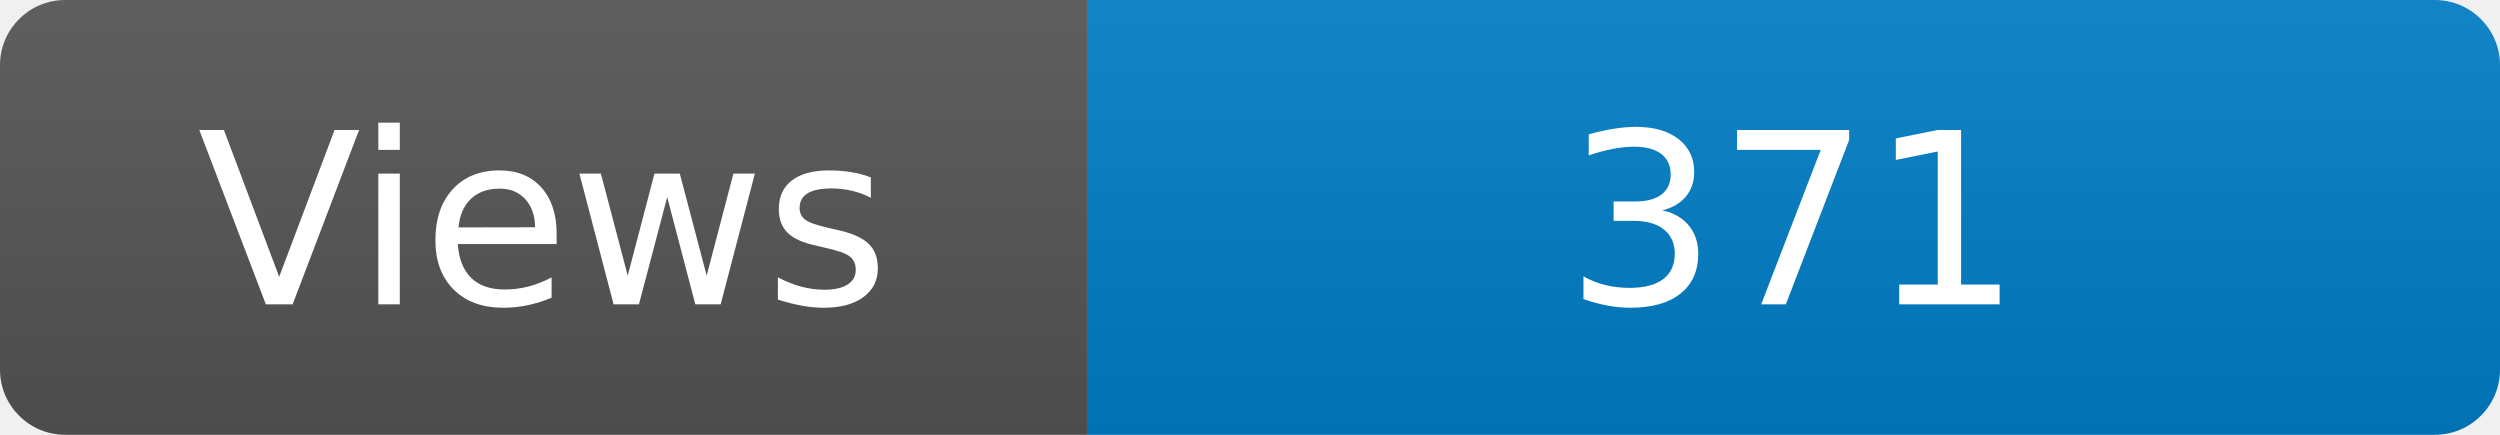
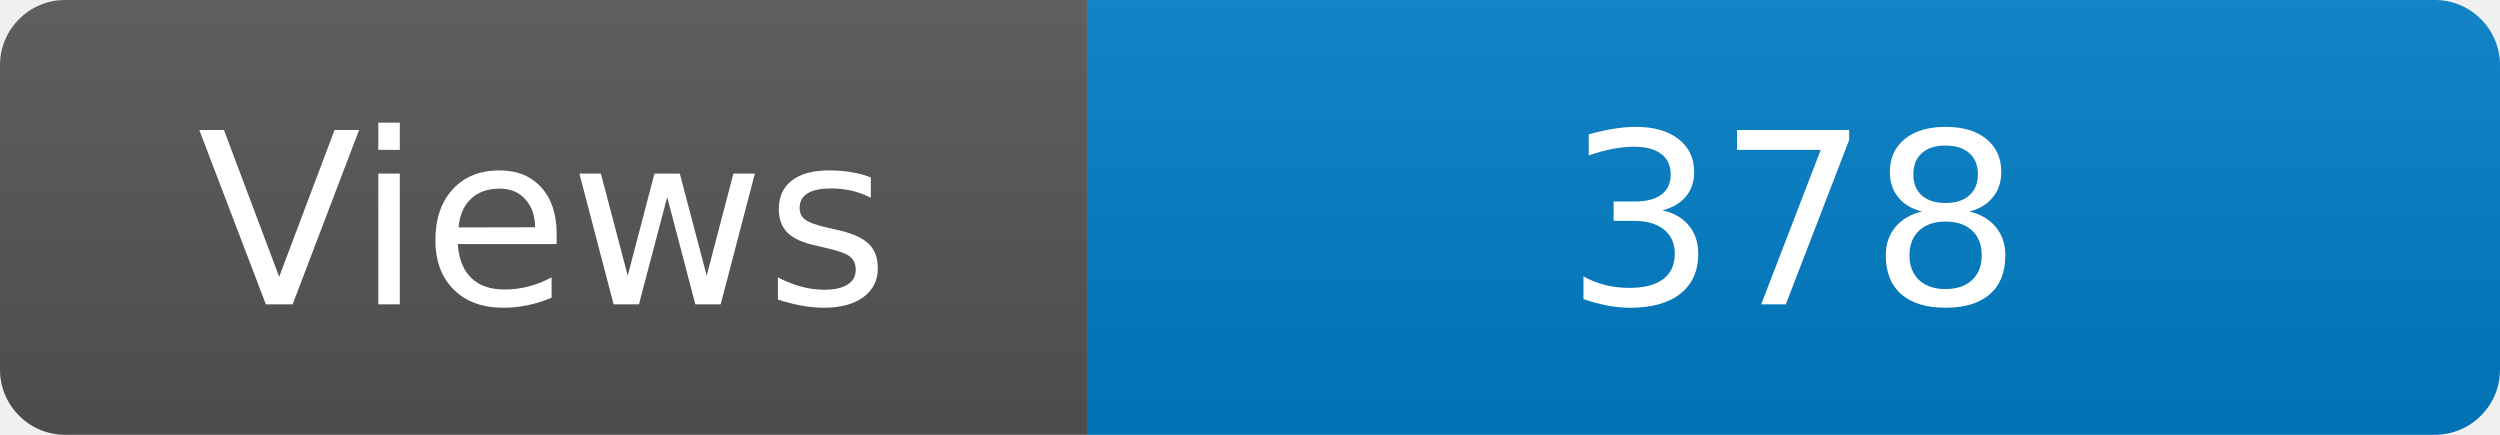
<svg xmlns="http://www.w3.org/2000/svg" width="115" height="20" role="img" aria-label="Maintained?: yes">
  <linearGradient id="s" x2="0" y2="100%">
    <stop offset="0" stop-color="#bbb" stop-opacity=".1" />
    <stop offset="1" stop-opacity=".1" />
  </linearGradient>
  <clipPath id="r">
    <rect width="115" height="20" rx="3" fill="#fff" />
  </clipPath>
  <g clip-path="url(#r)">
    <rect width="50" height="20" fill="#555" />
    <rect x="50" width="160" height="20" fill="#007ec6" />
    <rect width="115" height="20" fill="url(#s)" />
  </g>
  <g fill="#fff" text-anchor="middle" font-family="Verdana,Geneva,DejaVu Sans,sans-serif" font-size="110">
    <text x="250" y="140" transform="scale(.1)" fill="#fff">Views</text>
-     <text x="825" y="140" transform="scale(.1)" fill="#fff">371</text>
+     <text x="825" y="140" transform="scale(.1)" fill="#fff">378</text>
  </g>
</svg>
